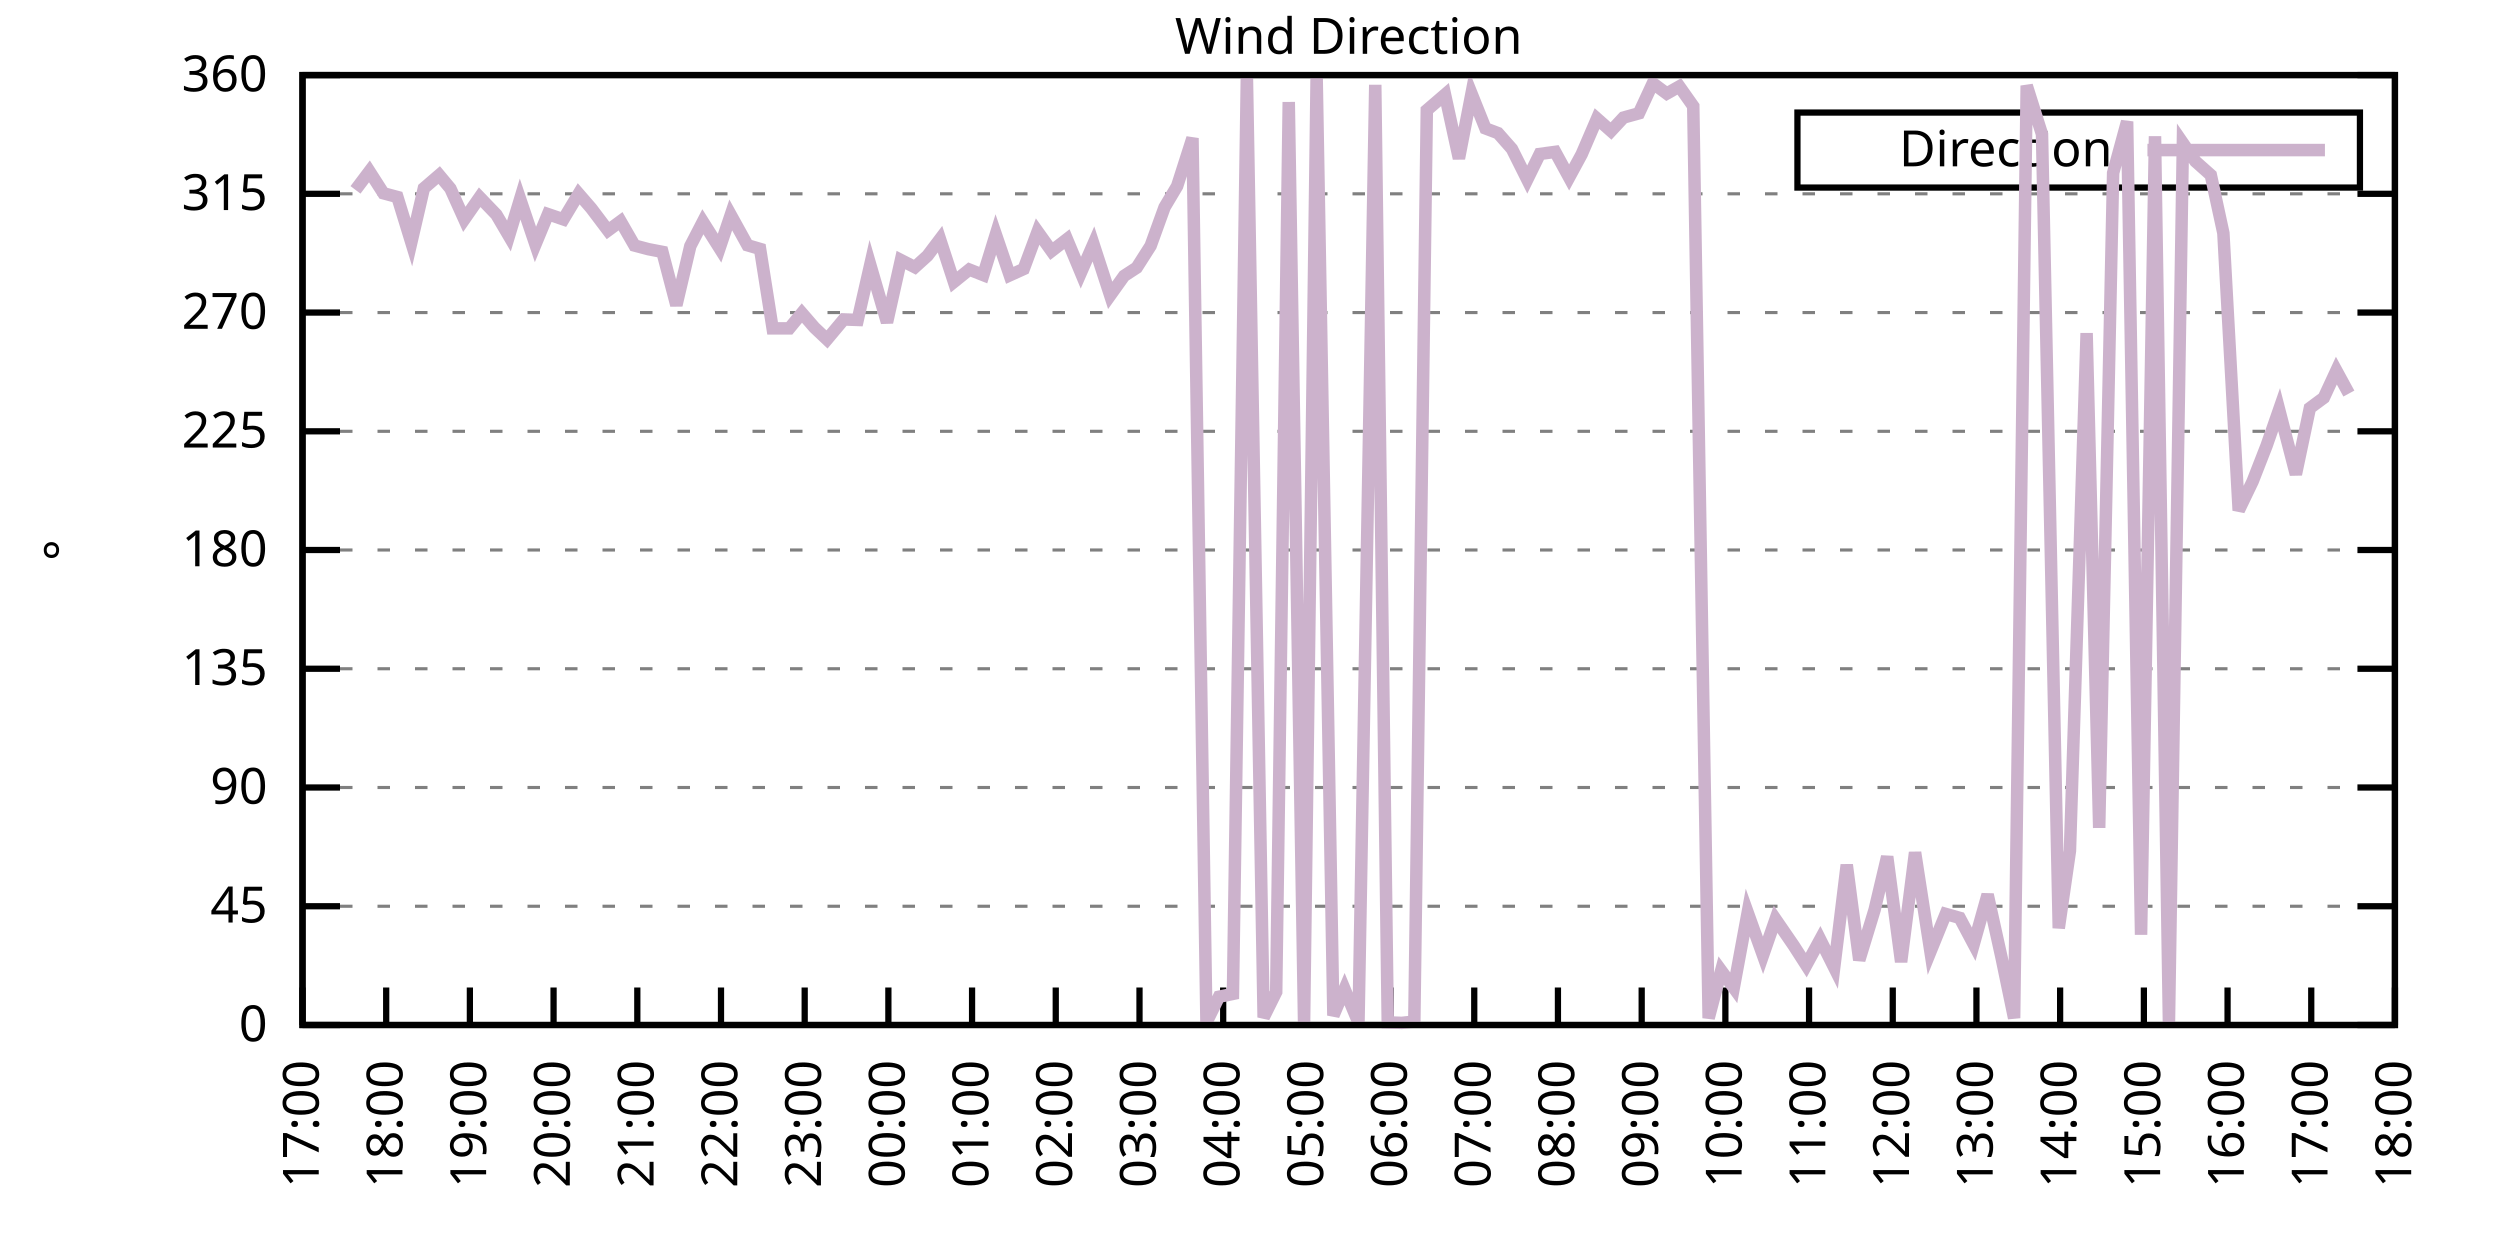
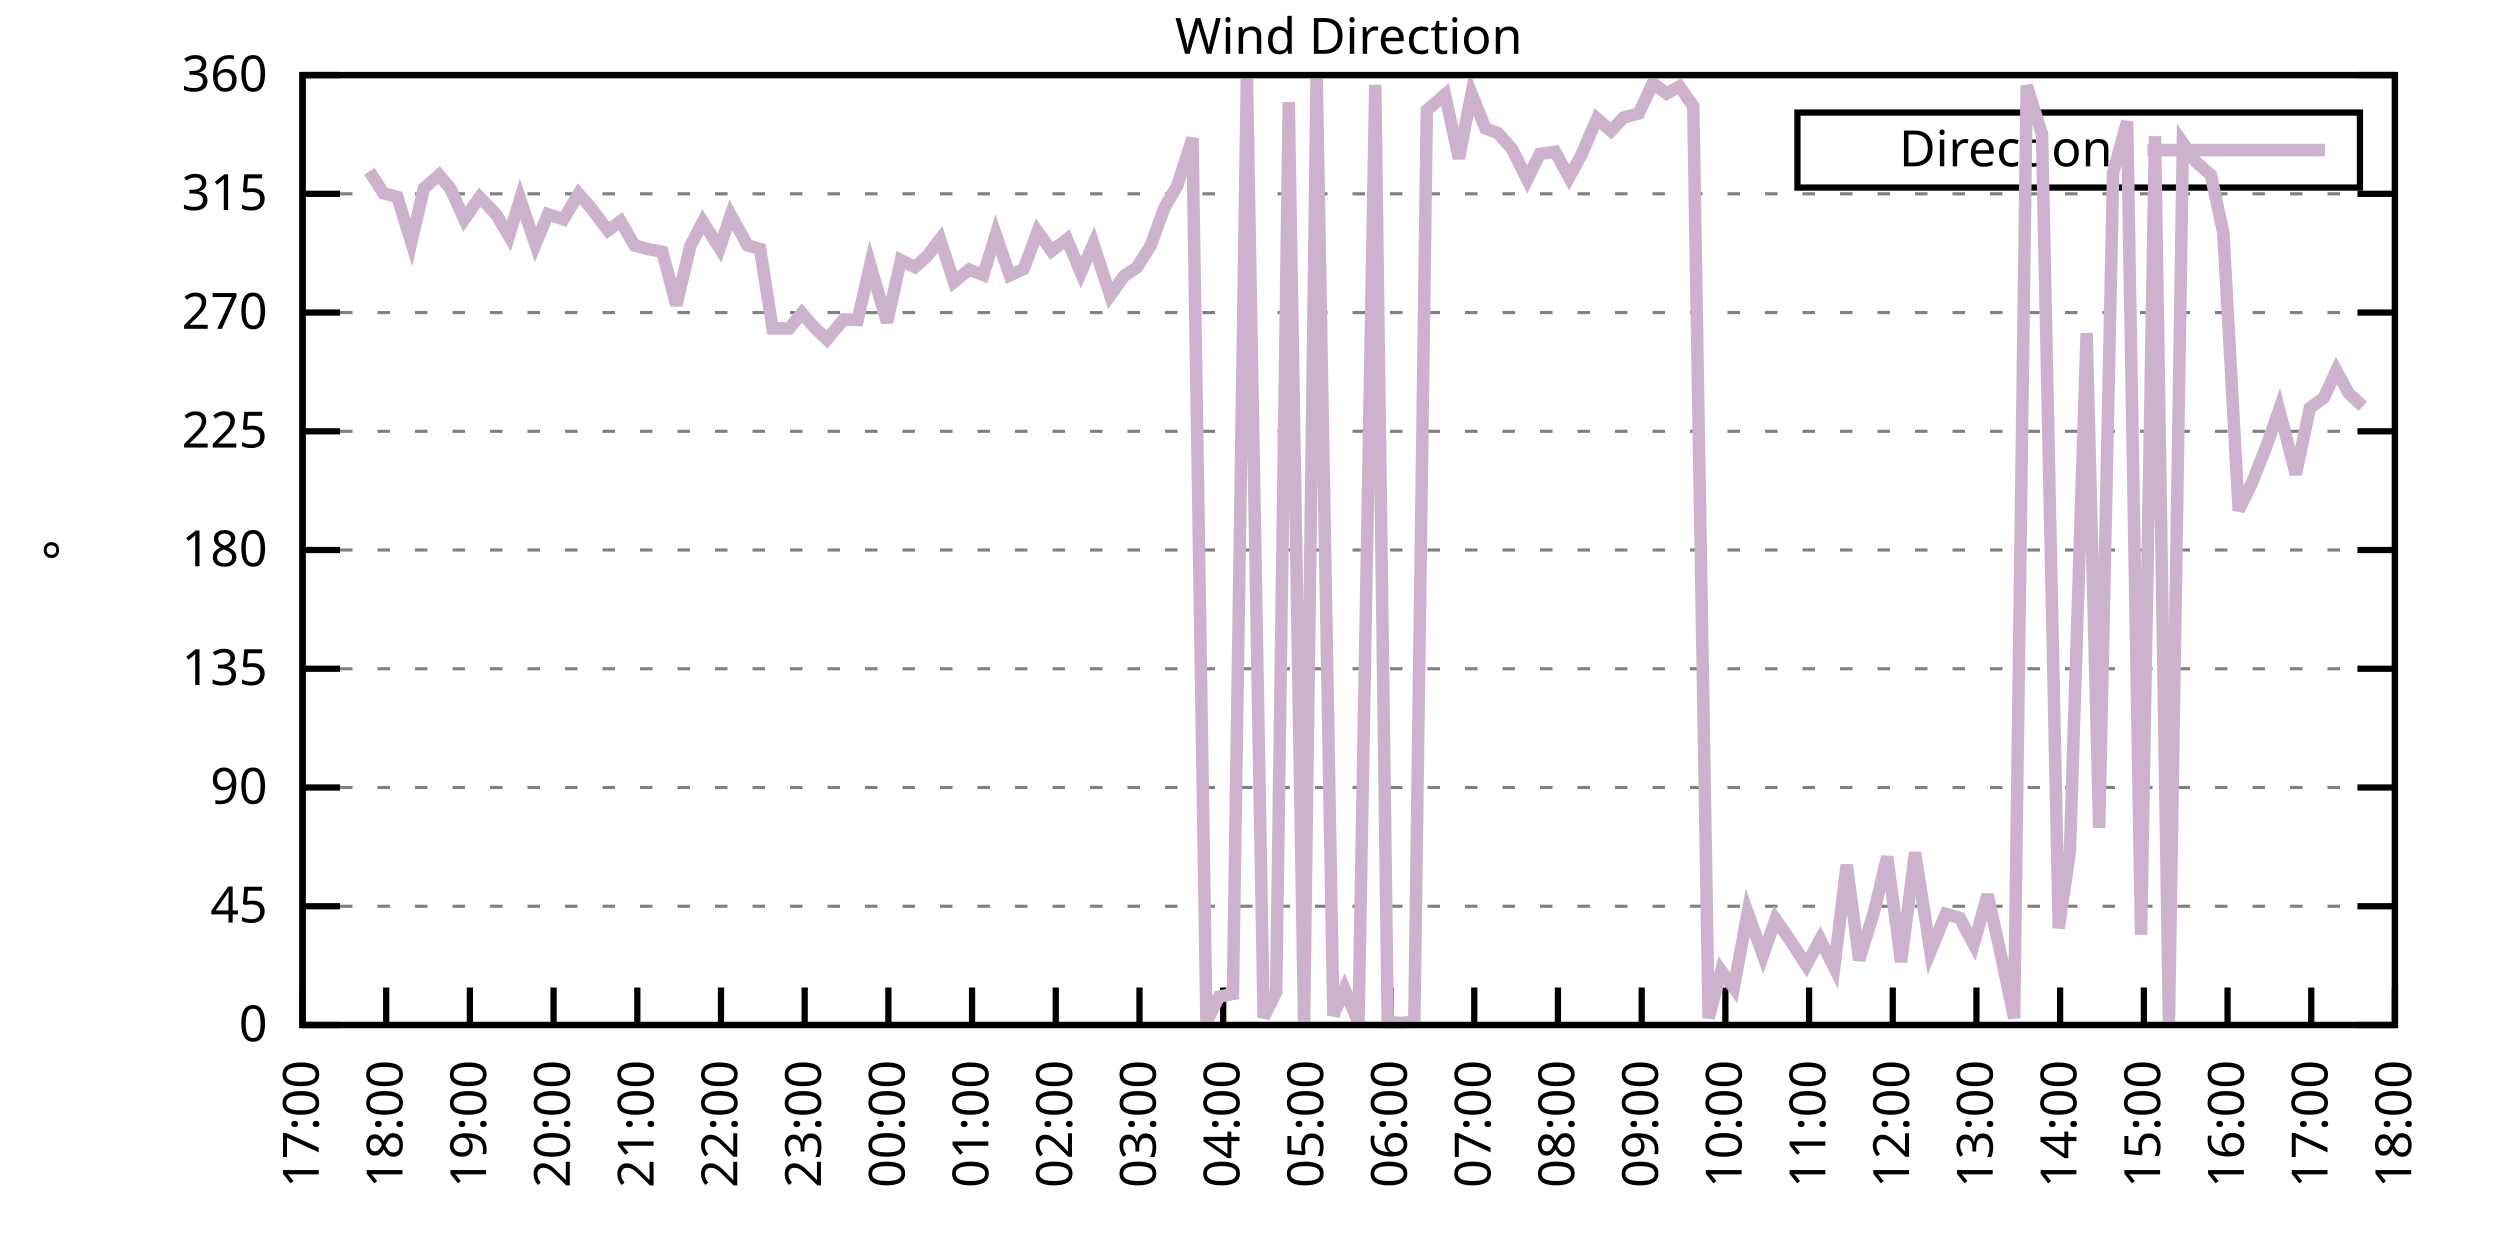
<svg xmlns="http://www.w3.org/2000/svg" xmlns:xlink="http://www.w3.org/1999/xlink" width="400" height="200" viewBox="0 0 400 200">
  <g id="gnuplot_canvas">
    <rect x="0" y="0" width="400" height="200" fill="none" />
    <defs>
      <circle id="gpDot" r="0.5" stroke-width="0.5" stroke="currentColor" />
      <path id="gpPt0" stroke-width="0.333" stroke="currentColor" d="M-1,0 h2 M0,-1 v2" />
      <path id="gpPt1" stroke-width="0.333" stroke="currentColor" d="M-1,-1 L1,1 M1,-1 L-1,1" />
      <path id="gpPt2" stroke-width="0.333" stroke="currentColor" d="M-1,0 L1,0 M0,-1 L0,1 M-1,-1 L1,1 M-1,1 L1,-1" />
      <rect id="gpPt3" stroke-width="0.333" stroke="currentColor" x="-1" y="-1" width="2" height="2" />
      <rect id="gpPt4" stroke-width="0.333" stroke="currentColor" fill="currentColor" x="-1" y="-1" width="2" height="2" />
      <circle id="gpPt5" stroke-width="0.333" stroke="currentColor" cx="0" cy="0" r="1" />
      <use xlink:href="#gpPt5" id="gpPt6" fill="currentColor" stroke="none" />
      <path id="gpPt7" stroke-width="0.333" stroke="currentColor" d="M0,-1.33 L-1.33,0.67 L1.33,0.67 z" />
      <use xlink:href="#gpPt7" id="gpPt8" fill="currentColor" stroke="none" />
      <use xlink:href="#gpPt7" id="gpPt9" stroke="currentColor" transform="rotate(180)" />
      <use xlink:href="#gpPt9" id="gpPt10" fill="currentColor" stroke="none" />
      <use xlink:href="#gpPt3" id="gpPt11" stroke="currentColor" transform="rotate(45)" />
      <use xlink:href="#gpPt11" id="gpPt12" fill="currentColor" stroke="none" />
      <path id="gpPt13" stroke-width="0.333" stroke="currentColor" d="M0,1.330 L1.265,0.411 L0.782,-1.067 L-0.782,-1.076 L-1.265,0.411 z" />
      <use xlink:href="#gpPt13" id="gpPt14" fill="currentColor" stroke="none" />
      <filter id="textbox" filterUnits="objectBoundingBox" x="0" y="0" height="1" width="1">
        <feFlood flood-color="white" flood-opacity="1" result="bgnd" />
        <feComposite in="SourceGraphic" in2="bgnd" operator="atop" />
      </filter>
      <filter id="greybox" filterUnits="objectBoundingBox" x="0" y="0" height="1" width="1">
        <feFlood flood-color="lightgrey" flood-opacity="1" result="grey" />
        <feComposite in="SourceGraphic" in2="grey" operator="atop" />
      </filter>
    </defs>
    <g fill="none" color="white" stroke="currentColor" stroke-width="1.00" stroke-linecap="butt" stroke-linejoin="miter">
</g>
    <g fill="none" color="black" stroke="currentColor" stroke-width="1.00" stroke-linecap="butt" stroke-linejoin="miter">
      <g stroke="none" shape-rendering="crispEdges">
        <polygon fill="rgb(255, 255, 255)" points="48.40,164.00 383.18,164.00 383.18,12.02 48.40,12.02 " />
      </g>
    </g>
    <g fill="none" color="black" stroke="currentColor" stroke-width="1.00" stroke-linecap="butt" stroke-linejoin="miter">
</g>
    <g fill="none" color="black" stroke="black" stroke-width="0.50" stroke-linecap="butt" stroke-linejoin="miter">
</g>
    <g fill="none" color="gray" stroke="currentColor" stroke-width="0.50" stroke-linecap="butt" stroke-linejoin="miter">
      <path stroke="gray" stroke-dasharray="2,4" class="gridline" d="M48.40,164.00 L383.19,164.00  " />
    </g>
    <g fill="none" color="gray" stroke="gray" stroke-width="1.00" stroke-linecap="butt" stroke-linejoin="miter">
</g>
    <g fill="none" color="black" stroke="currentColor" stroke-width="1.00" stroke-linecap="butt" stroke-linejoin="miter">
      <path stroke="black" d="M48.40,164.00 L54.40,164.00 M383.19,164.00 L377.19,164.00  " />
      <g transform="translate(42.80,166.60)" stroke="none" fill="black" font-family="Sans" font-size="8.00" text-anchor="end">
        <text>
          <tspan font-family="Sans"> 0</tspan>
        </text>
      </g>
    </g>
    <g fill="none" color="black" stroke="currentColor" stroke-width="1.00" stroke-linecap="butt" stroke-linejoin="miter">
</g>
    <g fill="none" color="black" stroke="black" stroke-width="0.50" stroke-linecap="butt" stroke-linejoin="miter">
</g>
    <g fill="none" color="gray" stroke="currentColor" stroke-width="0.50" stroke-linecap="butt" stroke-linejoin="miter">
      <path stroke="gray" stroke-dasharray="2,4" class="gridline" d="M48.40,145.00 L383.19,145.00  " />
    </g>
    <g fill="none" color="gray" stroke="gray" stroke-width="1.00" stroke-linecap="butt" stroke-linejoin="miter">
</g>
    <g fill="none" color="black" stroke="currentColor" stroke-width="1.00" stroke-linecap="butt" stroke-linejoin="miter">
      <path stroke="black" d="M48.40,145.00 L54.40,145.00 M383.19,145.00 L377.19,145.00  " />
      <g transform="translate(42.80,147.60)" stroke="none" fill="black" font-family="Sans" font-size="8.00" text-anchor="end">
        <text>
          <tspan font-family="Sans"> 45</tspan>
        </text>
      </g>
    </g>
    <g fill="none" color="black" stroke="currentColor" stroke-width="1.00" stroke-linecap="butt" stroke-linejoin="miter">
</g>
    <g fill="none" color="black" stroke="black" stroke-width="0.50" stroke-linecap="butt" stroke-linejoin="miter">
</g>
    <g fill="none" color="gray" stroke="currentColor" stroke-width="0.50" stroke-linecap="butt" stroke-linejoin="miter">
      <path stroke="gray" stroke-dasharray="2,4" class="gridline" d="M48.40,126.00 L383.19,126.00  " />
    </g>
    <g fill="none" color="gray" stroke="gray" stroke-width="1.00" stroke-linecap="butt" stroke-linejoin="miter">
</g>
    <g fill="none" color="black" stroke="currentColor" stroke-width="1.00" stroke-linecap="butt" stroke-linejoin="miter">
      <path stroke="black" d="M48.40,126.00 L54.40,126.00 M383.19,126.00 L377.19,126.00  " />
      <g transform="translate(42.80,128.60)" stroke="none" fill="black" font-family="Sans" font-size="8.00" text-anchor="end">
        <text>
          <tspan font-family="Sans"> 90</tspan>
        </text>
      </g>
    </g>
    <g fill="none" color="black" stroke="currentColor" stroke-width="1.00" stroke-linecap="butt" stroke-linejoin="miter">
</g>
    <g fill="none" color="black" stroke="black" stroke-width="0.50" stroke-linecap="butt" stroke-linejoin="miter">
</g>
    <g fill="none" color="gray" stroke="currentColor" stroke-width="0.50" stroke-linecap="butt" stroke-linejoin="miter">
      <path stroke="gray" stroke-dasharray="2,4" class="gridline" d="M48.40,107.00 L383.19,107.00  " />
    </g>
    <g fill="none" color="gray" stroke="gray" stroke-width="1.00" stroke-linecap="butt" stroke-linejoin="miter">
</g>
    <g fill="none" color="black" stroke="currentColor" stroke-width="1.00" stroke-linecap="butt" stroke-linejoin="miter">
      <path stroke="black" d="M48.40,107.00 L54.40,107.00 M383.19,107.00 L377.19,107.00  " />
      <g transform="translate(42.80,109.60)" stroke="none" fill="black" font-family="Sans" font-size="8.00" text-anchor="end">
        <text>
          <tspan font-family="Sans"> 135</tspan>
        </text>
      </g>
    </g>
    <g fill="none" color="black" stroke="currentColor" stroke-width="1.00" stroke-linecap="butt" stroke-linejoin="miter">
</g>
    <g fill="none" color="black" stroke="black" stroke-width="0.50" stroke-linecap="butt" stroke-linejoin="miter">
</g>
    <g fill="none" color="gray" stroke="currentColor" stroke-width="0.50" stroke-linecap="butt" stroke-linejoin="miter">
      <path stroke="gray" stroke-dasharray="2,4" class="gridline" d="M48.40,88.00 L383.19,88.00  " />
    </g>
    <g fill="none" color="gray" stroke="gray" stroke-width="1.00" stroke-linecap="butt" stroke-linejoin="miter">
</g>
    <g fill="none" color="black" stroke="currentColor" stroke-width="1.00" stroke-linecap="butt" stroke-linejoin="miter">
      <path stroke="black" d="M48.40,88.00 L54.40,88.00 M383.19,88.00 L377.19,88.00  " />
      <g transform="translate(42.80,90.60)" stroke="none" fill="black" font-family="Sans" font-size="8.00" text-anchor="end">
        <text>
          <tspan font-family="Sans"> 180</tspan>
        </text>
      </g>
    </g>
    <g fill="none" color="black" stroke="currentColor" stroke-width="1.00" stroke-linecap="butt" stroke-linejoin="miter">
</g>
    <g fill="none" color="black" stroke="black" stroke-width="0.50" stroke-linecap="butt" stroke-linejoin="miter">
</g>
    <g fill="none" color="gray" stroke="currentColor" stroke-width="0.50" stroke-linecap="butt" stroke-linejoin="miter">
      <path stroke="gray" stroke-dasharray="2,4" class="gridline" d="M48.40,69.01 L383.19,69.01  " />
    </g>
    <g fill="none" color="gray" stroke="gray" stroke-width="1.00" stroke-linecap="butt" stroke-linejoin="miter">
</g>
    <g fill="none" color="black" stroke="currentColor" stroke-width="1.00" stroke-linecap="butt" stroke-linejoin="miter">
      <path stroke="black" d="M48.40,69.01 L54.40,69.01 M383.19,69.01 L377.19,69.01  " />
      <g transform="translate(42.80,71.61)" stroke="none" fill="black" font-family="Sans" font-size="8.00" text-anchor="end">
        <text>
          <tspan font-family="Sans"> 225</tspan>
        </text>
      </g>
    </g>
    <g fill="none" color="black" stroke="currentColor" stroke-width="1.00" stroke-linecap="butt" stroke-linejoin="miter">
</g>
    <g fill="none" color="black" stroke="black" stroke-width="0.50" stroke-linecap="butt" stroke-linejoin="miter">
</g>
    <g fill="none" color="gray" stroke="currentColor" stroke-width="0.50" stroke-linecap="butt" stroke-linejoin="miter">
      <path stroke="gray" stroke-dasharray="2,4" class="gridline" d="M48.40,50.01 L383.19,50.01  " />
    </g>
    <g fill="none" color="gray" stroke="gray" stroke-width="1.00" stroke-linecap="butt" stroke-linejoin="miter">
</g>
    <g fill="none" color="black" stroke="currentColor" stroke-width="1.00" stroke-linecap="butt" stroke-linejoin="miter">
      <path stroke="black" d="M48.40,50.01 L54.40,50.01 M383.19,50.01 L377.19,50.01  " />
      <g transform="translate(42.80,52.61)" stroke="none" fill="black" font-family="Sans" font-size="8.00" text-anchor="end">
        <text>
          <tspan font-family="Sans"> 270</tspan>
        </text>
      </g>
    </g>
    <g fill="none" color="black" stroke="currentColor" stroke-width="1.00" stroke-linecap="butt" stroke-linejoin="miter">
</g>
    <g fill="none" color="black" stroke="black" stroke-width="0.50" stroke-linecap="butt" stroke-linejoin="miter">
</g>
    <g fill="none" color="gray" stroke="currentColor" stroke-width="0.50" stroke-linecap="butt" stroke-linejoin="miter">
      <path stroke="gray" stroke-dasharray="2,4" class="gridline" d="M48.40,31.01 L383.19,31.01  " />
    </g>
    <g fill="none" color="gray" stroke="gray" stroke-width="1.00" stroke-linecap="butt" stroke-linejoin="miter">
</g>
    <g fill="none" color="black" stroke="currentColor" stroke-width="1.00" stroke-linecap="butt" stroke-linejoin="miter">
      <path stroke="black" d="M48.40,31.01 L54.40,31.01 M383.19,31.01 L377.19,31.01  " />
      <g transform="translate(42.80,33.61)" stroke="none" fill="black" font-family="Sans" font-size="8.00" text-anchor="end">
        <text>
          <tspan font-family="Sans"> 315</tspan>
        </text>
      </g>
    </g>
    <g fill="none" color="black" stroke="currentColor" stroke-width="1.00" stroke-linecap="butt" stroke-linejoin="miter">
</g>
    <g fill="none" color="black" stroke="black" stroke-width="0.50" stroke-linecap="butt" stroke-linejoin="miter">
</g>
    <g fill="none" color="gray" stroke="currentColor" stroke-width="0.50" stroke-linecap="butt" stroke-linejoin="miter">
      <path stroke="gray" stroke-dasharray="2,4" class="gridline" d="M48.40,12.01 L383.19,12.01  " />
    </g>
    <g fill="none" color="gray" stroke="gray" stroke-width="1.00" stroke-linecap="butt" stroke-linejoin="miter">
</g>
    <g fill="none" color="black" stroke="currentColor" stroke-width="1.00" stroke-linecap="butt" stroke-linejoin="miter">
      <path stroke="black" d="M48.40,12.01 L54.40,12.01 M383.19,12.01 L377.19,12.01  " />
      <g transform="translate(42.80,14.61)" stroke="none" fill="black" font-family="Sans" font-size="8.00" text-anchor="end">
        <text>
          <tspan font-family="Sans"> 360</tspan>
        </text>
      </g>
    </g>
    <g fill="none" color="black" stroke="currentColor" stroke-width="1.00" stroke-linecap="butt" stroke-linejoin="miter">
      <path stroke="black" d="M48.40,164.00 L48.40,158.00  " />
      <g transform="translate(51.00,169.60) rotate(270.00)" stroke="none" fill="black" font-family="Sans" font-size="8.00" text-anchor="end">
        <text>
          <tspan font-family="Sans">17:00</tspan>
        </text>
      </g>
    </g>
    <g fill="none" color="black" stroke="currentColor" stroke-width="1.00" stroke-linecap="butt" stroke-linejoin="miter">
      <path stroke="black" d="M61.79,164.00 L61.79,158.00  " />
      <g transform="translate(64.39,169.60) rotate(270.00)" stroke="none" fill="black" font-family="Sans" font-size="8.00" text-anchor="end">
        <text>
          <tspan font-family="Sans">18:00</tspan>
        </text>
      </g>
    </g>
    <g fill="none" color="black" stroke="currentColor" stroke-width="1.00" stroke-linecap="butt" stroke-linejoin="miter">
      <path stroke="black" d="M75.18,164.00 L75.18,158.00  " />
      <g transform="translate(77.78,169.60) rotate(270.00)" stroke="none" fill="black" font-family="Sans" font-size="8.00" text-anchor="end">
        <text>
          <tspan font-family="Sans">19:00</tspan>
        </text>
      </g>
    </g>
    <g fill="none" color="black" stroke="currentColor" stroke-width="1.00" stroke-linecap="butt" stroke-linejoin="miter">
      <path stroke="black" d="M88.57,164.00 L88.57,158.00  " />
      <g transform="translate(91.17,169.60) rotate(270.00)" stroke="none" fill="black" font-family="Sans" font-size="8.00" text-anchor="end">
        <text>
          <tspan font-family="Sans">20:00</tspan>
        </text>
      </g>
    </g>
    <g fill="none" color="black" stroke="currentColor" stroke-width="1.00" stroke-linecap="butt" stroke-linejoin="miter">
      <path stroke="black" d="M101.97,164.00 L101.97,158.00  " />
      <g transform="translate(104.57,169.60) rotate(270.00)" stroke="none" fill="black" font-family="Sans" font-size="8.00" text-anchor="end">
        <text>
          <tspan font-family="Sans">21:00</tspan>
        </text>
      </g>
    </g>
    <g fill="none" color="black" stroke="currentColor" stroke-width="1.00" stroke-linecap="butt" stroke-linejoin="miter">
      <path stroke="black" d="M115.36,164.00 L115.36,158.00  " />
      <g transform="translate(117.96,169.60) rotate(270.00)" stroke="none" fill="black" font-family="Sans" font-size="8.00" text-anchor="end">
        <text>
          <tspan font-family="Sans">22:00</tspan>
        </text>
      </g>
    </g>
    <g fill="none" color="black" stroke="currentColor" stroke-width="1.00" stroke-linecap="butt" stroke-linejoin="miter">
      <path stroke="black" d="M128.75,164.00 L128.75,158.00  " />
      <g transform="translate(131.35,169.60) rotate(270.00)" stroke="none" fill="black" font-family="Sans" font-size="8.00" text-anchor="end">
        <text>
          <tspan font-family="Sans">23:00</tspan>
        </text>
      </g>
    </g>
    <g fill="none" color="black" stroke="currentColor" stroke-width="1.00" stroke-linecap="butt" stroke-linejoin="miter">
      <path stroke="black" d="M142.14,164.00 L142.14,158.00  " />
      <g transform="translate(144.74,169.60) rotate(270.00)" stroke="none" fill="black" font-family="Sans" font-size="8.00" text-anchor="end">
        <text>
          <tspan font-family="Sans">00:00</tspan>
        </text>
      </g>
    </g>
    <g fill="none" color="black" stroke="currentColor" stroke-width="1.00" stroke-linecap="butt" stroke-linejoin="miter">
      <path stroke="black" d="M155.53,164.00 L155.53,158.00  " />
      <g transform="translate(158.13,169.60) rotate(270.00)" stroke="none" fill="black" font-family="Sans" font-size="8.00" text-anchor="end">
        <text>
          <tspan font-family="Sans">01:00</tspan>
        </text>
      </g>
    </g>
    <g fill="none" color="black" stroke="currentColor" stroke-width="1.00" stroke-linecap="butt" stroke-linejoin="miter">
      <path stroke="black" d="M168.92,164.00 L168.92,158.00  " />
      <g transform="translate(171.52,169.60) rotate(270.00)" stroke="none" fill="black" font-family="Sans" font-size="8.00" text-anchor="end">
        <text>
          <tspan font-family="Sans">02:00</tspan>
        </text>
      </g>
    </g>
    <g fill="none" color="black" stroke="currentColor" stroke-width="1.00" stroke-linecap="butt" stroke-linejoin="miter">
      <path stroke="black" d="M182.32,164.00 L182.32,158.00  " />
      <g transform="translate(184.92,169.60) rotate(270.00)" stroke="none" fill="black" font-family="Sans" font-size="8.00" text-anchor="end">
        <text>
          <tspan font-family="Sans">03:00</tspan>
        </text>
      </g>
    </g>
    <g fill="none" color="black" stroke="currentColor" stroke-width="1.00" stroke-linecap="butt" stroke-linejoin="miter">
      <path stroke="black" d="M195.71,164.00 L195.71,158.00  " />
      <g transform="translate(198.31,169.60) rotate(270.00)" stroke="none" fill="black" font-family="Sans" font-size="8.00" text-anchor="end">
        <text>
          <tspan font-family="Sans">04:00</tspan>
        </text>
      </g>
    </g>
    <g fill="none" color="black" stroke="currentColor" stroke-width="1.00" stroke-linecap="butt" stroke-linejoin="miter">
      <path stroke="black" d="M209.10,164.00 L209.10,158.00  " />
      <g transform="translate(211.70,169.60) rotate(270.00)" stroke="none" fill="black" font-family="Sans" font-size="8.00" text-anchor="end">
        <text>
          <tspan font-family="Sans">05:00</tspan>
        </text>
      </g>
    </g>
    <g fill="none" color="black" stroke="currentColor" stroke-width="1.00" stroke-linecap="butt" stroke-linejoin="miter">
      <path stroke="black" d="M222.49,164.00 L222.49,158.00  " />
      <g transform="translate(225.09,169.60) rotate(270.00)" stroke="none" fill="black" font-family="Sans" font-size="8.00" text-anchor="end">
        <text>
          <tspan font-family="Sans">06:00</tspan>
        </text>
      </g>
    </g>
    <g fill="none" color="black" stroke="currentColor" stroke-width="1.00" stroke-linecap="butt" stroke-linejoin="miter">
      <path stroke="black" d="M235.88,164.00 L235.88,158.00  " />
      <g transform="translate(238.48,169.60) rotate(270.00)" stroke="none" fill="black" font-family="Sans" font-size="8.00" text-anchor="end">
        <text>
          <tspan font-family="Sans">07:00</tspan>
        </text>
      </g>
    </g>
    <g fill="none" color="black" stroke="currentColor" stroke-width="1.00" stroke-linecap="butt" stroke-linejoin="miter">
      <path stroke="black" d="M249.27,164.00 L249.27,158.00  " />
      <g transform="translate(251.87,169.60) rotate(270.00)" stroke="none" fill="black" font-family="Sans" font-size="8.00" text-anchor="end">
        <text>
          <tspan font-family="Sans">08:00</tspan>
        </text>
      </g>
    </g>
    <g fill="none" color="black" stroke="currentColor" stroke-width="1.00" stroke-linecap="butt" stroke-linejoin="miter">
      <path stroke="black" d="M262.67,164.00 L262.67,158.00  " />
      <g transform="translate(265.27,169.60) rotate(270.00)" stroke="none" fill="black" font-family="Sans" font-size="8.00" text-anchor="end">
        <text>
          <tspan font-family="Sans">09:00</tspan>
        </text>
      </g>
    </g>
    <g fill="none" color="black" stroke="currentColor" stroke-width="1.00" stroke-linecap="butt" stroke-linejoin="miter">
      <path stroke="black" d="M276.06,164.00 L276.06,158.00  " />
      <g transform="translate(278.66,169.60) rotate(270.00)" stroke="none" fill="black" font-family="Sans" font-size="8.00" text-anchor="end">
        <text>
          <tspan font-family="Sans">10:00</tspan>
        </text>
      </g>
    </g>
    <g fill="none" color="black" stroke="currentColor" stroke-width="1.00" stroke-linecap="butt" stroke-linejoin="miter">
      <path stroke="black" d="M289.45,164.00 L289.45,158.00  " />
      <g transform="translate(292.05,169.60) rotate(270.00)" stroke="none" fill="black" font-family="Sans" font-size="8.00" text-anchor="end">
        <text>
          <tspan font-family="Sans">11:00</tspan>
        </text>
      </g>
    </g>
    <g fill="none" color="black" stroke="currentColor" stroke-width="1.00" stroke-linecap="butt" stroke-linejoin="miter">
      <path stroke="black" d="M302.84,164.00 L302.84,158.00  " />
      <g transform="translate(305.44,169.60) rotate(270.00)" stroke="none" fill="black" font-family="Sans" font-size="8.00" text-anchor="end">
        <text>
          <tspan font-family="Sans">12:00</tspan>
        </text>
      </g>
    </g>
    <g fill="none" color="black" stroke="currentColor" stroke-width="1.00" stroke-linecap="butt" stroke-linejoin="miter">
      <path stroke="black" d="M316.23,164.00 L316.23,158.00  " />
      <g transform="translate(318.83,169.60) rotate(270.00)" stroke="none" fill="black" font-family="Sans" font-size="8.00" text-anchor="end">
        <text>
          <tspan font-family="Sans">13:00</tspan>
        </text>
      </g>
    </g>
    <g fill="none" color="black" stroke="currentColor" stroke-width="1.00" stroke-linecap="butt" stroke-linejoin="miter">
      <path stroke="black" d="M329.62,164.00 L329.62,158.00  " />
      <g transform="translate(332.22,169.60) rotate(270.00)" stroke="none" fill="black" font-family="Sans" font-size="8.00" text-anchor="end">
        <text>
          <tspan font-family="Sans">14:00</tspan>
        </text>
      </g>
    </g>
    <g fill="none" color="black" stroke="currentColor" stroke-width="1.00" stroke-linecap="butt" stroke-linejoin="miter">
      <path stroke="black" d="M343.02,164.00 L343.02,158.00  " />
      <g transform="translate(345.62,169.60) rotate(270.00)" stroke="none" fill="black" font-family="Sans" font-size="8.00" text-anchor="end">
        <text>
          <tspan font-family="Sans">15:00</tspan>
        </text>
      </g>
    </g>
    <g fill="none" color="black" stroke="currentColor" stroke-width="1.00" stroke-linecap="butt" stroke-linejoin="miter">
      <path stroke="black" d="M356.41,164.00 L356.41,158.00  " />
      <g transform="translate(359.01,169.60) rotate(270.00)" stroke="none" fill="black" font-family="Sans" font-size="8.00" text-anchor="end">
        <text>
          <tspan font-family="Sans">16:00</tspan>
        </text>
      </g>
    </g>
    <g fill="none" color="black" stroke="currentColor" stroke-width="1.00" stroke-linecap="butt" stroke-linejoin="miter">
      <path stroke="black" d="M369.80,164.00 L369.80,158.00  " />
      <g transform="translate(372.40,169.60) rotate(270.00)" stroke="none" fill="black" font-family="Sans" font-size="8.00" text-anchor="end">
        <text>
          <tspan font-family="Sans">17:00</tspan>
        </text>
      </g>
    </g>
    <g fill="none" color="black" stroke="currentColor" stroke-width="1.00" stroke-linecap="butt" stroke-linejoin="miter">
      <path stroke="black" d="M383.19,164.00 L383.19,158.00  " />
      <g transform="translate(385.79,169.60) rotate(270.00)" stroke="none" fill="black" font-family="Sans" font-size="8.00" text-anchor="end">
        <text>
          <tspan font-family="Sans">18:00</tspan>
        </text>
      </g>
    </g>
    <g fill="none" color="black" stroke="currentColor" stroke-width="1.00" stroke-linecap="butt" stroke-linejoin="miter">
</g>
    <g fill="none" color="black" stroke="currentColor" stroke-width="1.00" stroke-linecap="butt" stroke-linejoin="miter">
      <path stroke="black" d="M48.40,12.01 L48.40,164.00 L383.19,164.00 L383.19,12.01 L48.40,12.01 Z  " />
    </g>
    <g fill="none" color="black" stroke="currentColor" stroke-width="1.00" stroke-linecap="butt" stroke-linejoin="miter">
</g>
    <g fill="none" color="black" stroke="currentColor" stroke-width="1.00" stroke-linecap="butt" stroke-linejoin="miter">
      <path stroke="black" d="M287.59,30.01 L287.59,18.01 L377.59,18.01 L377.59,30.01 L287.59,30.01 Z  " />
    </g>
    <g id="Wind_direction_plot_1">
      <g fill="none" color="white" stroke="black" stroke-width="2.00" stroke-linecap="butt" stroke-linejoin="miter">
</g>
      <g fill="none" color="black" stroke="currentColor" stroke-width="2.00" stroke-linecap="butt" stroke-linejoin="miter">
        <g transform="translate(337.99,26.61)" stroke="none" fill="black" font-family="Sans" font-size="8.00" text-anchor="end">
          <text>
            <tspan font-family="Sans">Direction</tspan>
          </text>
        </g>
      </g>
      <g fill="none" color="black" stroke="currentColor" stroke-width="2.00" stroke-linecap="butt" stroke-linejoin="miter">
-         <path stroke="rgb(204, 178, 204)" d="M343.59,24.01 L371.99,24.01 M56.88,30.38 L59.11,27.42 L61.35,30.92 L63.58,31.52 L65.81,38.78 L67.82,30.12   L70.27,28.01 L72.06,30.16 L74.29,35.10 L76.75,31.56 L79.42,34.34 L81.43,37.76 L83.22,31.85 L85.67,39.11   L87.68,34.26 L90.14,35.10 L92.59,31.01 L94.60,33.33 L97.28,36.88 L99.29,35.40 L101.52,39.28 L103.75,39.87   L105.98,40.30 L108.22,48.83 L110.45,39.37 L112.46,35.48 L115.13,39.71 L116.92,34.39 L119.60,39.24 L121.61,39.83   L123.62,52.54 L126.29,52.54 L128.30,50.09 L130.31,52.41 L132.32,54.31 L135.00,51.11 L137.23,51.19 L139.24,42.37   L141.92,51.57 L144.15,41.61 L146.38,42.75 L148.39,40.93 L150.40,38.27 L152.63,45.11 L155.09,43.13 L157.32,44.01   L159.33,37.51 L161.56,44.05 L163.79,43.04 L166.02,37.05 L168.25,40.17 L170.71,38.27 L172.94,43.63 L174.95,39.03   L177.63,47.26 L179.86,44.14 L181.87,42.83 L184.10,39.33 L186.33,33.16 L188.34,29.78 L190.80,22.10 L193.03,163.58   L195.04,159.48 L197.27,159.02 L199.50,12.09 L202.18,162.78 L204.19,158.72 L206.20,16.32 L208.65,163.66 L210.66,12.14   L213.34,162.48 L215.13,158.26 L217.36,163.62 L220.04,13.57 L222.04,163.58 L224.28,163.66 L226.29,163.45 L228.29,17.63   L231.20,15.13 L233.43,25.35 L235.44,14.97 L237.67,20.54 L239.68,21.30 L241.91,23.83 L244.36,28.73 L246.37,24.63   L248.83,24.30 L251.06,28.39 L253.07,24.68 L255.52,18.98 L257.76,20.96 L259.76,18.81 L262.22,18.13 L264.45,13.32   L266.68,14.97 L268.69,13.83 L270.92,16.99 L273.38,162.90 L275.39,155.30 L277.40,158.05 L279.63,146.01 L282.08,152.85   L284.09,147.07 L286.99,151.29 L289.00,154.42 L291.23,150.32 L293.47,154.80 L295.48,138.37 L297.48,153.61 L299.94,145.55   L301.95,137.06 L304.18,153.91 L306.41,136.39 L308.87,152.26 L311.32,146.23 L313.55,146.86 L315.79,151.08 L318.02,143.14   L320.25,153.23 L322.26,162.90 L324.27,13.70 L326.72,21.47 L329.40,148.51 L331.19,136.14 L333.86,53.30 L335.87,132.46   L338.10,27.67 L340.34,19.44 L342.57,149.56 L344.80,21.80 L347.03,163.75 L349.26,22.90 L351.27,25.82 L353.73,28.01   L355.74,37.30 L358.19,81.67 L360.42,77.03 L362.66,71.29 L364.66,65.54 L367.34,75.89 L369.58,65.29 L371.81,63.64   L373.82,59.30 L375.82,62.97  " />
+         <path stroke="rgb(204, 178, 204)" d="M343.59,24.01 L371.99,24.01 M59.11,27.42 L61.35,30.92 L63.58,31.52 L65.81,38.78 L67.82,30.12 L70.27,28.01   L72.06,30.16 L74.29,35.10 L76.75,31.56 L79.42,34.34 L81.43,37.76 L83.22,31.85 L85.67,39.11 L87.68,34.26   L90.14,35.10 L92.59,31.01 L94.60,33.33 L97.28,36.88 L99.29,35.40 L101.52,39.28 L103.75,39.87 L105.98,40.30   L108.22,48.83 L110.45,39.37 L112.46,35.48 L115.13,39.71 L116.92,34.39 L119.60,39.24 L121.61,39.83 L123.62,52.54   L126.29,52.54 L128.30,50.09 L130.31,52.41 L132.32,54.31 L135.00,51.11 L137.23,51.19 L139.24,42.37 L141.92,51.57   L144.15,41.61 L146.38,42.75 L148.39,40.93 L150.40,38.27 L152.63,45.11 L155.09,43.13 L157.32,44.01 L159.33,37.51   L161.56,44.05 L163.79,43.04 L166.02,37.05 L168.25,40.17 L170.71,38.27 L172.94,43.63 L174.95,39.03 L177.63,47.26   L179.86,44.14 L181.87,42.83 L184.10,39.33 L186.33,33.16 L188.34,29.78 L190.80,22.10 L193.03,163.58 L195.04,159.48   L197.27,159.02 L199.50,12.09 L202.18,162.78 L204.19,158.72 L206.20,16.32 L208.65,163.66 L210.66,12.14 L213.34,162.48   L215.13,158.26 L217.36,163.62 L220.04,13.57 L222.04,163.58 L224.28,163.66 L226.29,163.45 L228.29,17.63 L231.20,15.13   L233.43,25.35 L235.44,14.97 L237.67,20.54 L239.68,21.30 L241.91,23.83 L244.36,28.73 L246.37,24.63 L248.83,24.30   L251.06,28.39 L253.07,24.68 L255.52,18.98 L257.76,20.96 L259.76,18.81 L262.22,18.13 L264.45,13.32 L266.68,14.97   L268.69,13.83 L270.92,16.99 L273.38,162.90 L275.39,155.30 L277.40,158.05 L279.63,146.01 L282.08,152.85 L284.09,147.07   L286.99,151.29 L289.00,154.42 L291.23,150.32 L293.47,154.80 L295.48,138.37 L297.48,153.61 L299.94,145.55 L301.95,137.06   L304.18,153.91 L306.41,136.39 L308.87,152.26 L311.32,146.23 L313.55,146.86 L315.79,151.08 L318.02,143.14 L320.25,153.23   L322.26,162.90 L324.27,13.70 L326.72,21.47 L329.40,148.51 L331.19,136.14 L333.86,53.30 L335.87,132.46 L338.10,27.67   L340.34,19.44 L342.57,149.56 L344.80,21.80 L347.03,163.75 L349.26,22.90 L351.27,25.82 L353.73,28.01 L355.74,37.30   L358.19,81.67 L360.42,77.03 L362.66,71.29 L364.66,65.54 L367.34,75.89 L369.58,65.29 L371.81,63.64 L373.82,59.30   L375.82,62.97 L378.06,65.00  " />
      </g>
    </g>
    <g fill="none" color="black" stroke="currentColor" stroke-width="2.00" stroke-linecap="butt" stroke-linejoin="miter">
</g>
    <g fill="none" color="black" stroke="black" stroke-width="1.00" stroke-linecap="butt" stroke-linejoin="miter">
</g>
    <g fill="none" color="black" stroke="currentColor" stroke-width="1.00" stroke-linecap="butt" stroke-linejoin="miter">
      <path stroke="black" d="M48.40,12.01 L48.40,164.00 L383.19,164.00 L383.19,12.01 L48.40,12.01 Z  " />
      <g transform="translate(12.80,88.01) rotate(270.00)" stroke="none" fill="black" font-family="Sans" font-size="8.00" text-anchor="middle">
        <text>
          <tspan font-family="Sans">°</tspan>
        </text>
      </g>
    </g>
    <g fill="none" color="black" stroke="currentColor" stroke-width="1.00" stroke-linecap="butt" stroke-linejoin="miter">
</g>
    <g fill="none" color="black" stroke="currentColor" stroke-width="1.00" stroke-linecap="butt" stroke-linejoin="miter">
      <g transform="translate(215.79,8.61)" stroke="none" fill="black" font-family="Sans" font-size="8.00" text-anchor="middle">
        <text>
          <tspan font-family="Sans">Wind Direction</tspan>
        </text>
      </g>
    </g>
    <g fill="none" color="black" stroke="currentColor" stroke-width="1.00" stroke-linecap="butt" stroke-linejoin="miter">
</g>
  </g>
</svg>
